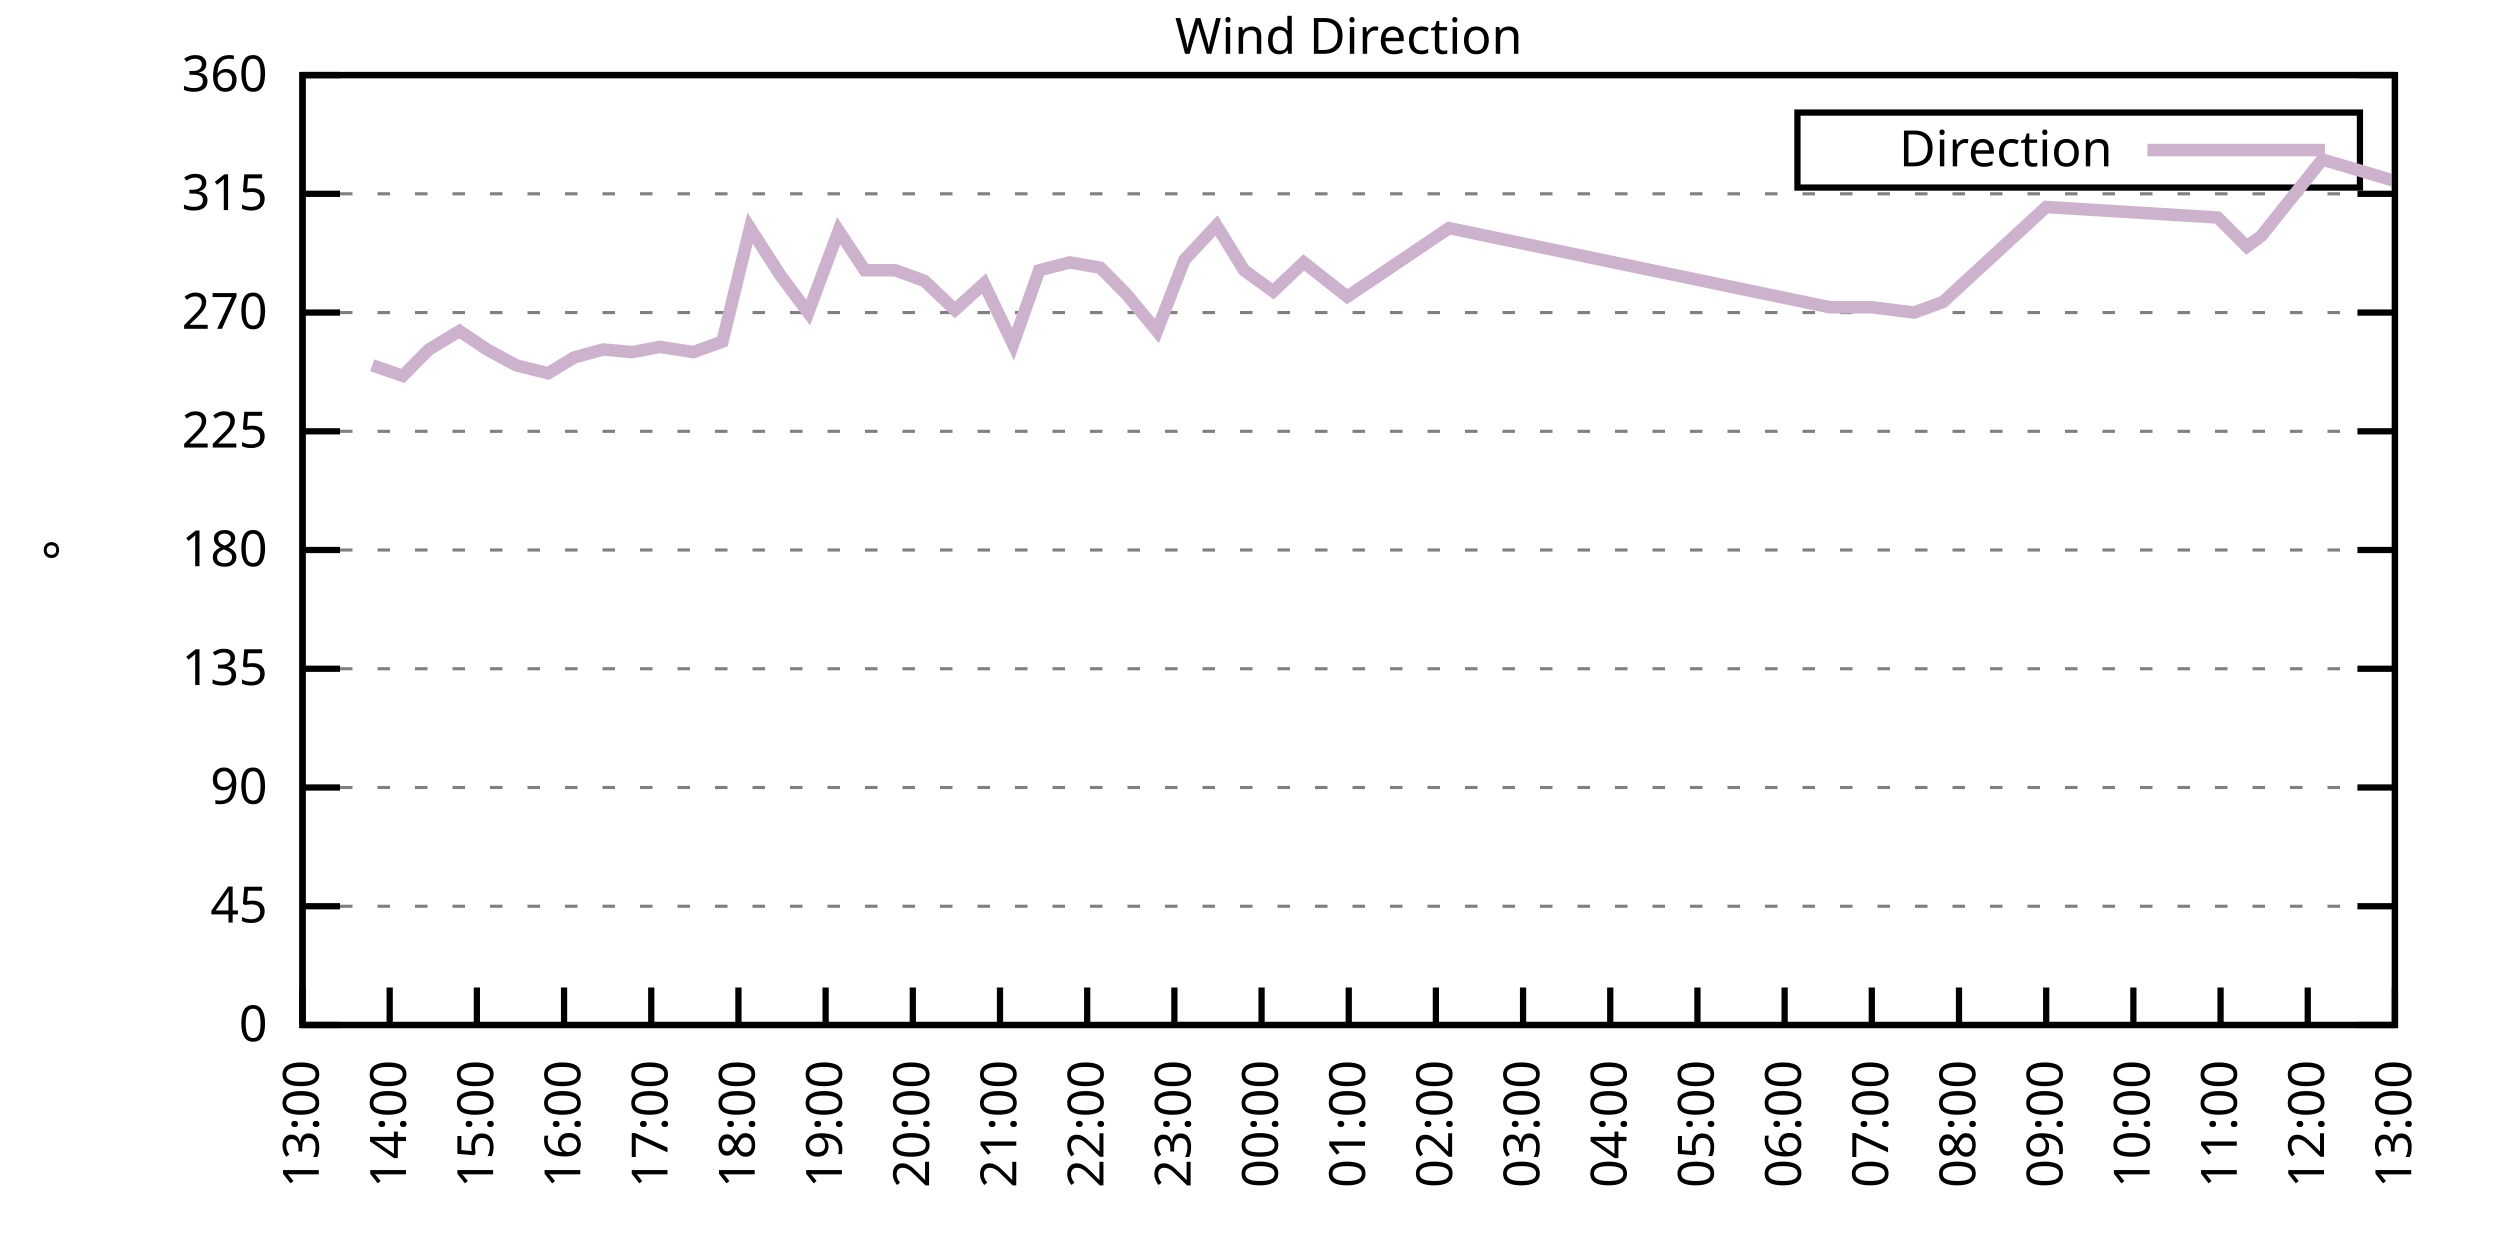
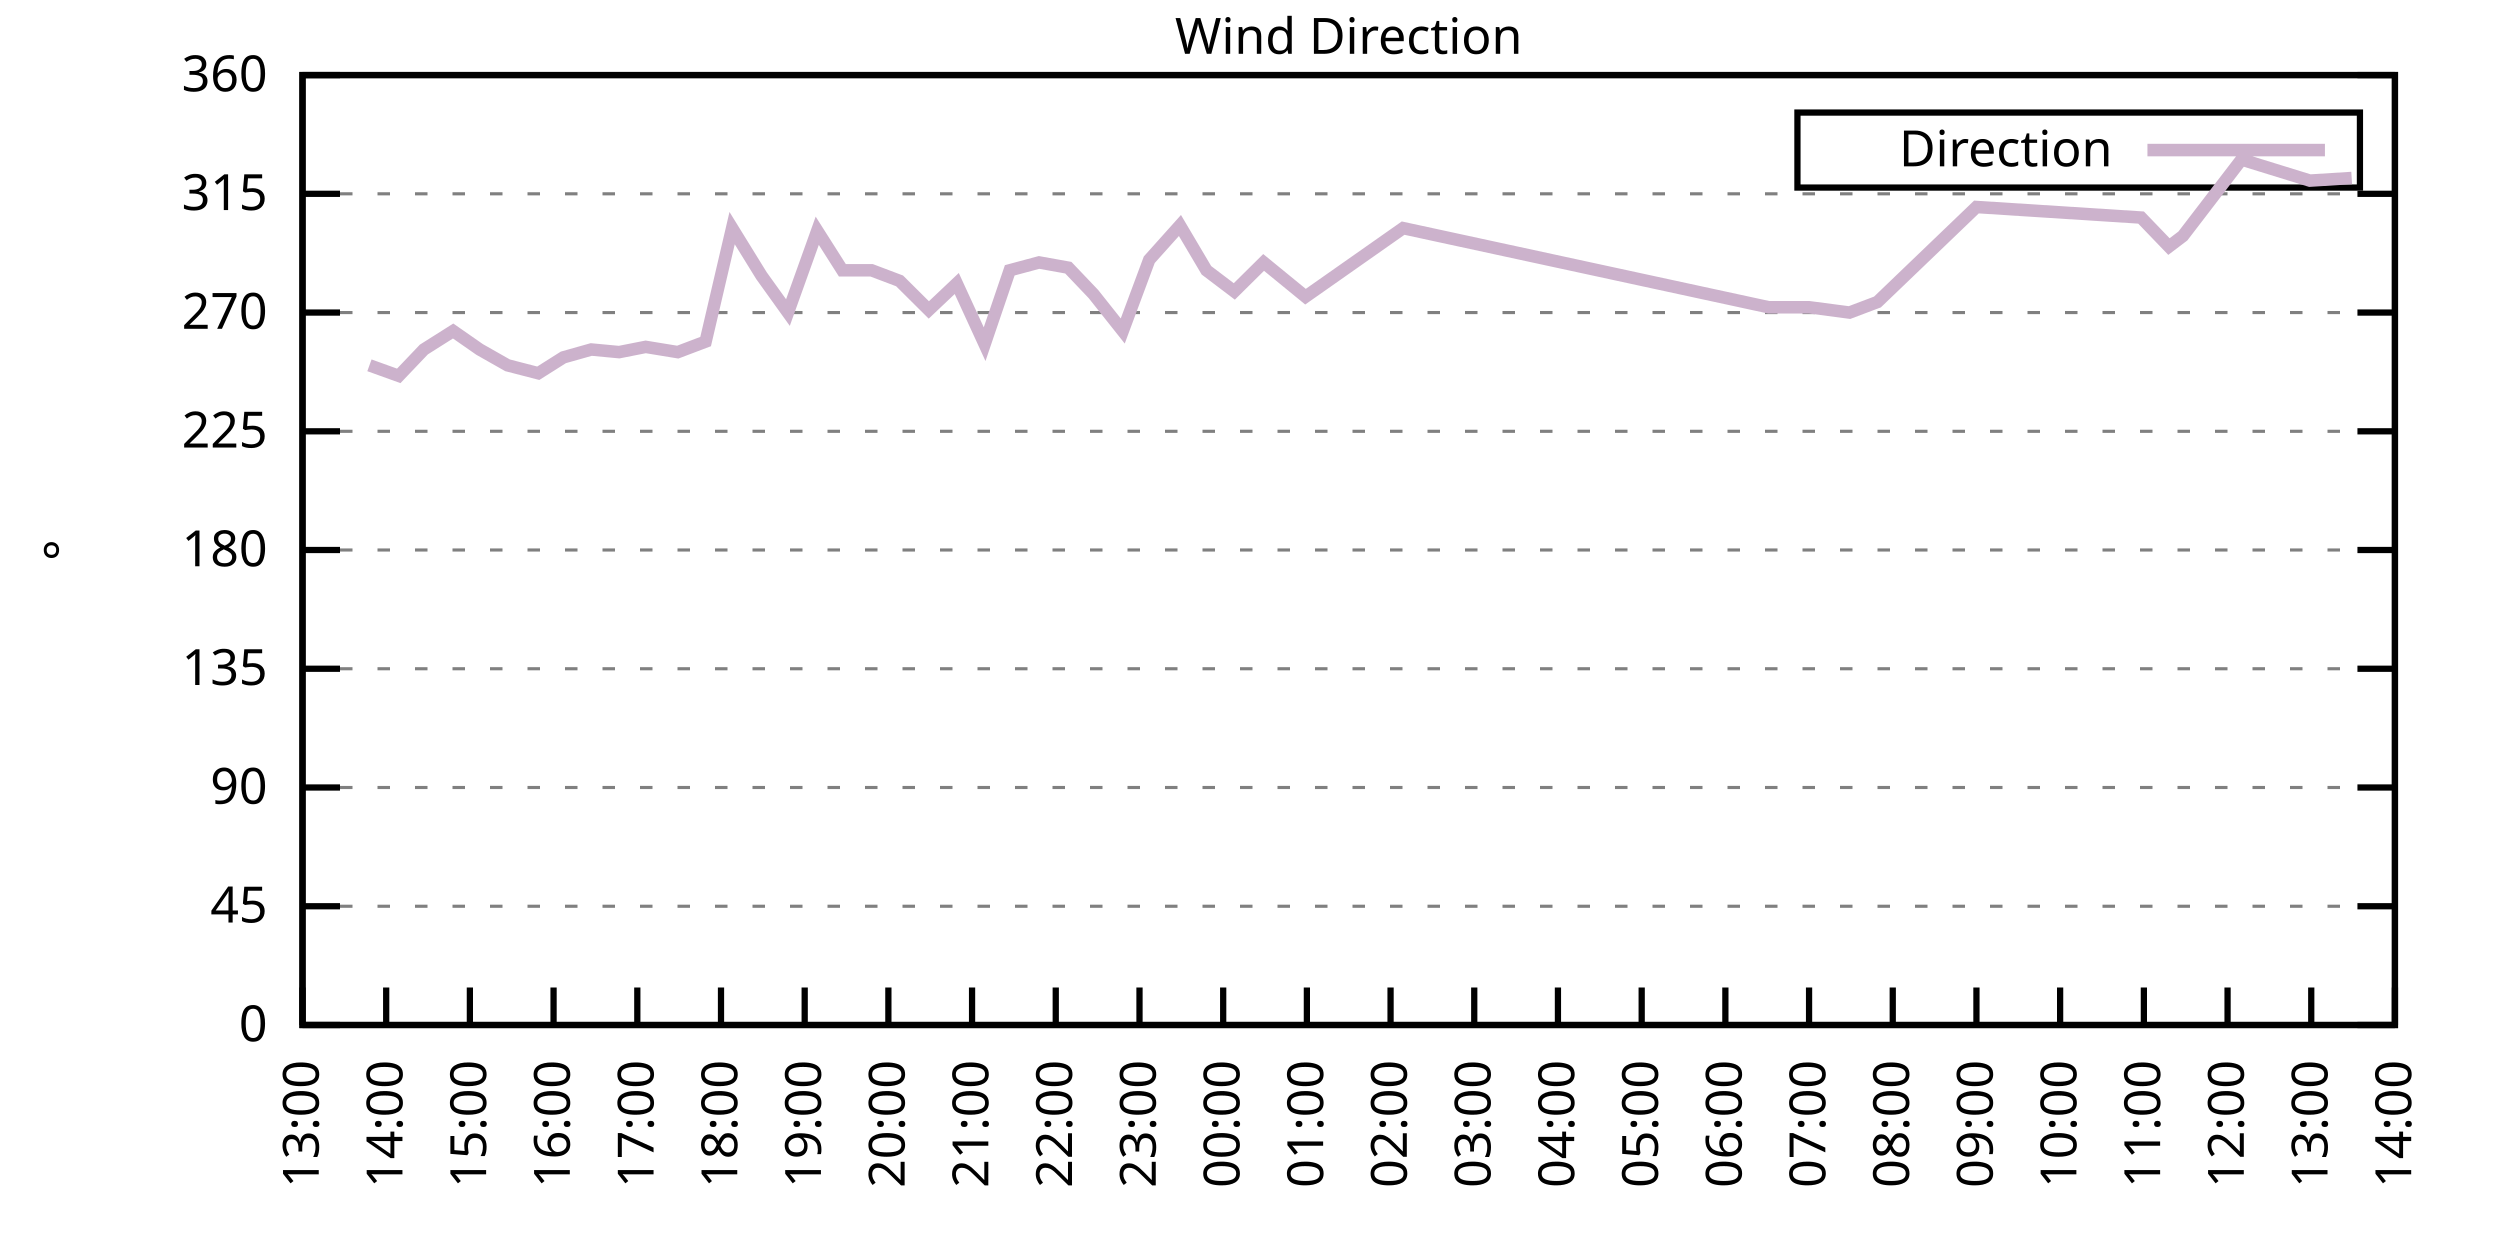
<svg xmlns="http://www.w3.org/2000/svg" xmlns:xlink="http://www.w3.org/1999/xlink" width="400" height="200" viewBox="0 0 400 200">
  <g id="gnuplot_canvas">
    <rect x="0" y="0" width="400" height="200" fill="none" />
    <defs>
      <circle id="gpDot" r="0.5" stroke-width="0.5" stroke="currentColor" />
      <path id="gpPt0" stroke-width="0.333" stroke="currentColor" d="M-1,0 h2 M0,-1 v2" />
      <path id="gpPt1" stroke-width="0.333" stroke="currentColor" d="M-1,-1 L1,1 M1,-1 L-1,1" />
      <path id="gpPt2" stroke-width="0.333" stroke="currentColor" d="M-1,0 L1,0 M0,-1 L0,1 M-1,-1 L1,1 M-1,1 L1,-1" />
      <rect id="gpPt3" stroke-width="0.333" stroke="currentColor" x="-1" y="-1" width="2" height="2" />
      <rect id="gpPt4" stroke-width="0.333" stroke="currentColor" fill="currentColor" x="-1" y="-1" width="2" height="2" />
      <circle id="gpPt5" stroke-width="0.333" stroke="currentColor" cx="0" cy="0" r="1" />
      <use xlink:href="#gpPt5" id="gpPt6" fill="currentColor" stroke="none" />
      <path id="gpPt7" stroke-width="0.333" stroke="currentColor" d="M0,-1.33 L-1.33,0.67 L1.33,0.67 z" />
      <use xlink:href="#gpPt7" id="gpPt8" fill="currentColor" stroke="none" />
      <use xlink:href="#gpPt7" id="gpPt9" stroke="currentColor" transform="rotate(180)" />
      <use xlink:href="#gpPt9" id="gpPt10" fill="currentColor" stroke="none" />
      <use xlink:href="#gpPt3" id="gpPt11" stroke="currentColor" transform="rotate(45)" />
      <use xlink:href="#gpPt11" id="gpPt12" fill="currentColor" stroke="none" />
      <path id="gpPt13" stroke-width="0.333" stroke="currentColor" d="M0,1.330 L1.265,0.411 L0.782,-1.067 L-0.782,-1.076 L-1.265,0.411 z" />
      <use xlink:href="#gpPt13" id="gpPt14" fill="currentColor" stroke="none" />
      <filter id="textbox" filterUnits="objectBoundingBox" x="0" y="0" height="1" width="1">
        <feFlood flood-color="white" flood-opacity="1" result="bgnd" />
        <feComposite in="SourceGraphic" in2="bgnd" operator="atop" />
      </filter>
      <filter id="greybox" filterUnits="objectBoundingBox" x="0" y="0" height="1" width="1">
        <feFlood flood-color="lightgrey" flood-opacity="1" result="grey" />
        <feComposite in="SourceGraphic" in2="grey" operator="atop" />
      </filter>
    </defs>
    <g fill="none" color="white" stroke="currentColor" stroke-width="1.00" stroke-linecap="butt" stroke-linejoin="miter">
</g>
    <g fill="none" color="black" stroke="currentColor" stroke-width="1.00" stroke-linecap="butt" stroke-linejoin="miter">
      <g stroke="none" shape-rendering="crispEdges">
        <polygon fill="rgb(255, 255, 255)" points="48.40,164.00 383.18,164.00 383.18,12.02 48.40,12.02 " />
      </g>
    </g>
    <g fill="none" color="black" stroke="currentColor" stroke-width="1.00" stroke-linecap="butt" stroke-linejoin="miter">
</g>
    <g fill="none" color="black" stroke="black" stroke-width="0.50" stroke-linecap="butt" stroke-linejoin="miter">
</g>
    <g fill="none" color="gray" stroke="currentColor" stroke-width="0.50" stroke-linecap="butt" stroke-linejoin="miter">
      <path stroke="gray" stroke-dasharray="2,4" class="gridline" d="M48.40,164.00 L383.19,164.00  " />
    </g>
    <g fill="none" color="gray" stroke="gray" stroke-width="1.00" stroke-linecap="butt" stroke-linejoin="miter">
</g>
    <g fill="none" color="black" stroke="currentColor" stroke-width="1.00" stroke-linecap="butt" stroke-linejoin="miter">
      <path stroke="black" d="M48.40,164.00 L54.40,164.00 M383.19,164.00 L377.19,164.00  " />
      <g transform="translate(42.80,166.60)" stroke="none" fill="black" font-family="Sans" font-size="8.00" text-anchor="end">
        <text>
          <tspan font-family="Sans"> 0</tspan>
        </text>
      </g>
    </g>
    <g fill="none" color="black" stroke="currentColor" stroke-width="1.00" stroke-linecap="butt" stroke-linejoin="miter">
</g>
    <g fill="none" color="black" stroke="black" stroke-width="0.50" stroke-linecap="butt" stroke-linejoin="miter">
</g>
    <g fill="none" color="gray" stroke="currentColor" stroke-width="0.50" stroke-linecap="butt" stroke-linejoin="miter">
      <path stroke="gray" stroke-dasharray="2,4" class="gridline" d="M48.40,145.00 L383.19,145.00  " />
    </g>
    <g fill="none" color="gray" stroke="gray" stroke-width="1.00" stroke-linecap="butt" stroke-linejoin="miter">
</g>
    <g fill="none" color="black" stroke="currentColor" stroke-width="1.00" stroke-linecap="butt" stroke-linejoin="miter">
      <path stroke="black" d="M48.40,145.00 L54.40,145.00 M383.19,145.00 L377.19,145.00  " />
      <g transform="translate(42.80,147.60)" stroke="none" fill="black" font-family="Sans" font-size="8.00" text-anchor="end">
        <text>
          <tspan font-family="Sans"> 45</tspan>
        </text>
      </g>
    </g>
    <g fill="none" color="black" stroke="currentColor" stroke-width="1.00" stroke-linecap="butt" stroke-linejoin="miter">
</g>
    <g fill="none" color="black" stroke="black" stroke-width="0.50" stroke-linecap="butt" stroke-linejoin="miter">
</g>
    <g fill="none" color="gray" stroke="currentColor" stroke-width="0.50" stroke-linecap="butt" stroke-linejoin="miter">
      <path stroke="gray" stroke-dasharray="2,4" class="gridline" d="M48.40,126.00 L383.19,126.00  " />
    </g>
    <g fill="none" color="gray" stroke="gray" stroke-width="1.00" stroke-linecap="butt" stroke-linejoin="miter">
</g>
    <g fill="none" color="black" stroke="currentColor" stroke-width="1.00" stroke-linecap="butt" stroke-linejoin="miter">
      <path stroke="black" d="M48.40,126.00 L54.40,126.00 M383.19,126.00 L377.19,126.00  " />
      <g transform="translate(42.80,128.60)" stroke="none" fill="black" font-family="Sans" font-size="8.00" text-anchor="end">
        <text>
          <tspan font-family="Sans"> 90</tspan>
        </text>
      </g>
    </g>
    <g fill="none" color="black" stroke="currentColor" stroke-width="1.00" stroke-linecap="butt" stroke-linejoin="miter">
</g>
    <g fill="none" color="black" stroke="black" stroke-width="0.50" stroke-linecap="butt" stroke-linejoin="miter">
</g>
    <g fill="none" color="gray" stroke="currentColor" stroke-width="0.50" stroke-linecap="butt" stroke-linejoin="miter">
      <path stroke="gray" stroke-dasharray="2,4" class="gridline" d="M48.40,107.00 L383.19,107.00  " />
    </g>
    <g fill="none" color="gray" stroke="gray" stroke-width="1.00" stroke-linecap="butt" stroke-linejoin="miter">
</g>
    <g fill="none" color="black" stroke="currentColor" stroke-width="1.00" stroke-linecap="butt" stroke-linejoin="miter">
      <path stroke="black" d="M48.40,107.00 L54.40,107.00 M383.19,107.00 L377.19,107.00  " />
      <g transform="translate(42.80,109.60)" stroke="none" fill="black" font-family="Sans" font-size="8.00" text-anchor="end">
        <text>
          <tspan font-family="Sans"> 135</tspan>
        </text>
      </g>
    </g>
    <g fill="none" color="black" stroke="currentColor" stroke-width="1.00" stroke-linecap="butt" stroke-linejoin="miter">
</g>
    <g fill="none" color="black" stroke="black" stroke-width="0.50" stroke-linecap="butt" stroke-linejoin="miter">
</g>
    <g fill="none" color="gray" stroke="currentColor" stroke-width="0.50" stroke-linecap="butt" stroke-linejoin="miter">
      <path stroke="gray" stroke-dasharray="2,4" class="gridline" d="M48.40,88.00 L383.19,88.00  " />
    </g>
    <g fill="none" color="gray" stroke="gray" stroke-width="1.00" stroke-linecap="butt" stroke-linejoin="miter">
</g>
    <g fill="none" color="black" stroke="currentColor" stroke-width="1.00" stroke-linecap="butt" stroke-linejoin="miter">
      <path stroke="black" d="M48.40,88.00 L54.40,88.00 M383.19,88.00 L377.19,88.00  " />
      <g transform="translate(42.80,90.60)" stroke="none" fill="black" font-family="Sans" font-size="8.00" text-anchor="end">
        <text>
          <tspan font-family="Sans"> 180</tspan>
        </text>
      </g>
    </g>
    <g fill="none" color="black" stroke="currentColor" stroke-width="1.00" stroke-linecap="butt" stroke-linejoin="miter">
</g>
    <g fill="none" color="black" stroke="black" stroke-width="0.50" stroke-linecap="butt" stroke-linejoin="miter">
</g>
    <g fill="none" color="gray" stroke="currentColor" stroke-width="0.50" stroke-linecap="butt" stroke-linejoin="miter">
      <path stroke="gray" stroke-dasharray="2,4" class="gridline" d="M48.40,69.01 L383.19,69.01  " />
    </g>
    <g fill="none" color="gray" stroke="gray" stroke-width="1.00" stroke-linecap="butt" stroke-linejoin="miter">
</g>
    <g fill="none" color="black" stroke="currentColor" stroke-width="1.00" stroke-linecap="butt" stroke-linejoin="miter">
      <path stroke="black" d="M48.40,69.01 L54.40,69.01 M383.19,69.01 L377.19,69.01  " />
      <g transform="translate(42.80,71.61)" stroke="none" fill="black" font-family="Sans" font-size="8.00" text-anchor="end">
        <text>
          <tspan font-family="Sans"> 225</tspan>
        </text>
      </g>
    </g>
    <g fill="none" color="black" stroke="currentColor" stroke-width="1.00" stroke-linecap="butt" stroke-linejoin="miter">
</g>
    <g fill="none" color="black" stroke="black" stroke-width="0.50" stroke-linecap="butt" stroke-linejoin="miter">
</g>
    <g fill="none" color="gray" stroke="currentColor" stroke-width="0.50" stroke-linecap="butt" stroke-linejoin="miter">
      <path stroke="gray" stroke-dasharray="2,4" class="gridline" d="M48.40,50.01 L383.19,50.01  " />
    </g>
    <g fill="none" color="gray" stroke="gray" stroke-width="1.00" stroke-linecap="butt" stroke-linejoin="miter">
</g>
    <g fill="none" color="black" stroke="currentColor" stroke-width="1.00" stroke-linecap="butt" stroke-linejoin="miter">
      <path stroke="black" d="M48.40,50.01 L54.40,50.01 M383.19,50.01 L377.19,50.01  " />
      <g transform="translate(42.80,52.61)" stroke="none" fill="black" font-family="Sans" font-size="8.00" text-anchor="end">
        <text>
          <tspan font-family="Sans"> 270</tspan>
        </text>
      </g>
    </g>
    <g fill="none" color="black" stroke="currentColor" stroke-width="1.00" stroke-linecap="butt" stroke-linejoin="miter">
</g>
    <g fill="none" color="black" stroke="black" stroke-width="0.50" stroke-linecap="butt" stroke-linejoin="miter">
</g>
    <g fill="none" color="gray" stroke="currentColor" stroke-width="0.50" stroke-linecap="butt" stroke-linejoin="miter">
      <path stroke="gray" stroke-dasharray="2,4" class="gridline" d="M48.40,31.01 L383.19,31.01  " />
    </g>
    <g fill="none" color="gray" stroke="gray" stroke-width="1.00" stroke-linecap="butt" stroke-linejoin="miter">
</g>
    <g fill="none" color="black" stroke="currentColor" stroke-width="1.00" stroke-linecap="butt" stroke-linejoin="miter">
      <path stroke="black" d="M48.40,31.01 L54.40,31.01 M383.19,31.01 L377.19,31.01  " />
      <g transform="translate(42.80,33.61)" stroke="none" fill="black" font-family="Sans" font-size="8.00" text-anchor="end">
        <text>
          <tspan font-family="Sans"> 315</tspan>
        </text>
      </g>
    </g>
    <g fill="none" color="black" stroke="currentColor" stroke-width="1.00" stroke-linecap="butt" stroke-linejoin="miter">
</g>
    <g fill="none" color="black" stroke="black" stroke-width="0.50" stroke-linecap="butt" stroke-linejoin="miter">
</g>
    <g fill="none" color="gray" stroke="currentColor" stroke-width="0.50" stroke-linecap="butt" stroke-linejoin="miter">
      <path stroke="gray" stroke-dasharray="2,4" class="gridline" d="M48.40,12.01 L383.19,12.01  " />
    </g>
    <g fill="none" color="gray" stroke="gray" stroke-width="1.00" stroke-linecap="butt" stroke-linejoin="miter">
</g>
    <g fill="none" color="black" stroke="currentColor" stroke-width="1.00" stroke-linecap="butt" stroke-linejoin="miter">
      <path stroke="black" d="M48.40,12.01 L54.40,12.01 M383.19,12.01 L377.19,12.01  " />
      <g transform="translate(42.80,14.61)" stroke="none" fill="black" font-family="Sans" font-size="8.00" text-anchor="end">
        <text>
          <tspan font-family="Sans"> 360</tspan>
        </text>
      </g>
    </g>
    <g fill="none" color="black" stroke="currentColor" stroke-width="1.00" stroke-linecap="butt" stroke-linejoin="miter">
      <path stroke="black" d="M48.40,164.00 L48.40,158.00  " />
      <g transform="translate(51.00,169.60) rotate(270.00)" stroke="none" fill="black" font-family="Sans" font-size="8.00" text-anchor="end">
        <text>
          <tspan font-family="Sans">13:00</tspan>
        </text>
      </g>
    </g>
    <g fill="none" color="black" stroke="currentColor" stroke-width="1.00" stroke-linecap="butt" stroke-linejoin="miter">
-       <path stroke="black" d="M62.35,164.00 L62.35,158.00  " />
-       <g transform="translate(64.95,169.60) rotate(270.00)" stroke="none" fill="black" font-family="Sans" font-size="8.00" text-anchor="end">
+       <path stroke="black" d="M61.79,164.00 L61.79,158.00  " />
+       <g transform="translate(64.39,169.60) rotate(270.00)" stroke="none" fill="black" font-family="Sans" font-size="8.00" text-anchor="end">
        <text>
          <tspan font-family="Sans">14:00</tspan>
        </text>
      </g>
    </g>
    <g fill="none" color="black" stroke="currentColor" stroke-width="1.00" stroke-linecap="butt" stroke-linejoin="miter">
-       <path stroke="black" d="M76.30,164.00 L76.30,158.00  " />
-       <g transform="translate(78.90,169.60) rotate(270.00)" stroke="none" fill="black" font-family="Sans" font-size="8.00" text-anchor="end">
+       <path stroke="black" d="M75.18,164.00 L75.18,158.00  " />
+       <g transform="translate(77.78,169.60) rotate(270.00)" stroke="none" fill="black" font-family="Sans" font-size="8.00" text-anchor="end">
        <text>
          <tspan font-family="Sans">15:00</tspan>
        </text>
      </g>
    </g>
    <g fill="none" color="black" stroke="currentColor" stroke-width="1.00" stroke-linecap="butt" stroke-linejoin="miter">
-       <path stroke="black" d="M90.25,164.00 L90.25,158.00  " />
-       <g transform="translate(92.85,169.60) rotate(270.00)" stroke="none" fill="black" font-family="Sans" font-size="8.00" text-anchor="end">
+       <path stroke="black" d="M88.57,164.00 L88.57,158.00  " />
+       <g transform="translate(91.17,169.60) rotate(270.00)" stroke="none" fill="black" font-family="Sans" font-size="8.00" text-anchor="end">
        <text>
          <tspan font-family="Sans">16:00</tspan>
        </text>
      </g>
    </g>
    <g fill="none" color="black" stroke="currentColor" stroke-width="1.00" stroke-linecap="butt" stroke-linejoin="miter">
-       <path stroke="black" d="M104.20,164.00 L104.20,158.00  " />
-       <g transform="translate(106.80,169.60) rotate(270.00)" stroke="none" fill="black" font-family="Sans" font-size="8.00" text-anchor="end">
+       <path stroke="black" d="M101.97,164.00 L101.97,158.00  " />
+       <g transform="translate(104.57,169.60) rotate(270.00)" stroke="none" fill="black" font-family="Sans" font-size="8.00" text-anchor="end">
        <text>
          <tspan font-family="Sans">17:00</tspan>
        </text>
      </g>
    </g>
    <g fill="none" color="black" stroke="currentColor" stroke-width="1.00" stroke-linecap="butt" stroke-linejoin="miter">
-       <path stroke="black" d="M118.15,164.00 L118.15,158.00  " />
-       <g transform="translate(120.75,169.60) rotate(270.00)" stroke="none" fill="black" font-family="Sans" font-size="8.00" text-anchor="end">
+       <path stroke="black" d="M115.36,164.00 L115.36,158.00  " />
+       <g transform="translate(117.96,169.60) rotate(270.00)" stroke="none" fill="black" font-family="Sans" font-size="8.00" text-anchor="end">
        <text>
          <tspan font-family="Sans">18:00</tspan>
        </text>
      </g>
    </g>
    <g fill="none" color="black" stroke="currentColor" stroke-width="1.00" stroke-linecap="butt" stroke-linejoin="miter">
-       <path stroke="black" d="M132.10,164.00 L132.10,158.00  " />
-       <g transform="translate(134.70,169.60) rotate(270.00)" stroke="none" fill="black" font-family="Sans" font-size="8.00" text-anchor="end">
+       <path stroke="black" d="M128.75,164.00 L128.75,158.00  " />
+       <g transform="translate(131.35,169.60) rotate(270.00)" stroke="none" fill="black" font-family="Sans" font-size="8.00" text-anchor="end">
        <text>
          <tspan font-family="Sans">19:00</tspan>
        </text>
      </g>
    </g>
    <g fill="none" color="black" stroke="currentColor" stroke-width="1.00" stroke-linecap="butt" stroke-linejoin="miter">
-       <path stroke="black" d="M146.05,164.00 L146.05,158.00  " />
-       <g transform="translate(148.65,169.60) rotate(270.00)" stroke="none" fill="black" font-family="Sans" font-size="8.00" text-anchor="end">
+       <path stroke="black" d="M142.14,164.00 L142.14,158.00  " />
+       <g transform="translate(144.74,169.60) rotate(270.00)" stroke="none" fill="black" font-family="Sans" font-size="8.00" text-anchor="end">
        <text>
          <tspan font-family="Sans">20:00</tspan>
        </text>
      </g>
    </g>
    <g fill="none" color="black" stroke="currentColor" stroke-width="1.00" stroke-linecap="butt" stroke-linejoin="miter">
-       <path stroke="black" d="M160.00,164.00 L160.00,158.00  " />
-       <g transform="translate(162.60,169.60) rotate(270.00)" stroke="none" fill="black" font-family="Sans" font-size="8.00" text-anchor="end">
+       <path stroke="black" d="M155.53,164.00 L155.53,158.00  " />
+       <g transform="translate(158.13,169.60) rotate(270.00)" stroke="none" fill="black" font-family="Sans" font-size="8.00" text-anchor="end">
        <text>
          <tspan font-family="Sans">21:00</tspan>
        </text>
      </g>
    </g>
    <g fill="none" color="black" stroke="currentColor" stroke-width="1.00" stroke-linecap="butt" stroke-linejoin="miter">
-       <path stroke="black" d="M173.95,164.00 L173.95,158.00  " />
-       <g transform="translate(176.55,169.60) rotate(270.00)" stroke="none" fill="black" font-family="Sans" font-size="8.00" text-anchor="end">
+       <path stroke="black" d="M168.92,164.00 L168.92,158.00  " />
+       <g transform="translate(171.52,169.60) rotate(270.00)" stroke="none" fill="black" font-family="Sans" font-size="8.00" text-anchor="end">
        <text>
          <tspan font-family="Sans">22:00</tspan>
        </text>
      </g>
    </g>
    <g fill="none" color="black" stroke="currentColor" stroke-width="1.00" stroke-linecap="butt" stroke-linejoin="miter">
-       <path stroke="black" d="M187.90,164.00 L187.90,158.00  " />
-       <g transform="translate(190.50,169.60) rotate(270.00)" stroke="none" fill="black" font-family="Sans" font-size="8.00" text-anchor="end">
+       <path stroke="black" d="M182.32,164.00 L182.32,158.00  " />
+       <g transform="translate(184.92,169.60) rotate(270.00)" stroke="none" fill="black" font-family="Sans" font-size="8.00" text-anchor="end">
        <text>
          <tspan font-family="Sans">23:00</tspan>
        </text>
      </g>
    </g>
    <g fill="none" color="black" stroke="currentColor" stroke-width="1.00" stroke-linecap="butt" stroke-linejoin="miter">
-       <path stroke="black" d="M201.85,164.00 L201.85,158.00  " />
-       <g transform="translate(204.45,169.60) rotate(270.00)" stroke="none" fill="black" font-family="Sans" font-size="8.00" text-anchor="end">
+       <path stroke="black" d="M195.71,164.00 L195.71,158.00  " />
+       <g transform="translate(198.31,169.60) rotate(270.00)" stroke="none" fill="black" font-family="Sans" font-size="8.00" text-anchor="end">
        <text>
          <tspan font-family="Sans">00:00</tspan>
        </text>
      </g>
    </g>
    <g fill="none" color="black" stroke="currentColor" stroke-width="1.00" stroke-linecap="butt" stroke-linejoin="miter">
-       <path stroke="black" d="M215.80,164.00 L215.80,158.00  " />
-       <g transform="translate(218.40,169.60) rotate(270.00)" stroke="none" fill="black" font-family="Sans" font-size="8.00" text-anchor="end">
+       <path stroke="black" d="M209.10,164.00 L209.10,158.00  " />
+       <g transform="translate(211.70,169.60) rotate(270.00)" stroke="none" fill="black" font-family="Sans" font-size="8.00" text-anchor="end">
        <text>
          <tspan font-family="Sans">01:00</tspan>
        </text>
      </g>
    </g>
    <g fill="none" color="black" stroke="currentColor" stroke-width="1.00" stroke-linecap="butt" stroke-linejoin="miter">
-       <path stroke="black" d="M229.74,164.00 L229.74,158.00  " />
-       <g transform="translate(232.34,169.60) rotate(270.00)" stroke="none" fill="black" font-family="Sans" font-size="8.00" text-anchor="end">
+       <path stroke="black" d="M222.49,164.00 L222.49,158.00  " />
+       <g transform="translate(225.09,169.60) rotate(270.00)" stroke="none" fill="black" font-family="Sans" font-size="8.00" text-anchor="end">
        <text>
          <tspan font-family="Sans">02:00</tspan>
        </text>
      </g>
    </g>
    <g fill="none" color="black" stroke="currentColor" stroke-width="1.00" stroke-linecap="butt" stroke-linejoin="miter">
-       <path stroke="black" d="M243.69,164.00 L243.69,158.00  " />
-       <g transform="translate(246.29,169.60) rotate(270.00)" stroke="none" fill="black" font-family="Sans" font-size="8.00" text-anchor="end">
+       <path stroke="black" d="M235.88,164.00 L235.88,158.00  " />
+       <g transform="translate(238.48,169.60) rotate(270.00)" stroke="none" fill="black" font-family="Sans" font-size="8.00" text-anchor="end">
        <text>
          <tspan font-family="Sans">03:00</tspan>
        </text>
      </g>
    </g>
    <g fill="none" color="black" stroke="currentColor" stroke-width="1.00" stroke-linecap="butt" stroke-linejoin="miter">
-       <path stroke="black" d="M257.64,164.00 L257.64,158.00  " />
-       <g transform="translate(260.24,169.60) rotate(270.00)" stroke="none" fill="black" font-family="Sans" font-size="8.00" text-anchor="end">
+       <path stroke="black" d="M249.27,164.00 L249.27,158.00  " />
+       <g transform="translate(251.87,169.60) rotate(270.00)" stroke="none" fill="black" font-family="Sans" font-size="8.00" text-anchor="end">
        <text>
          <tspan font-family="Sans">04:00</tspan>
        </text>
      </g>
    </g>
    <g fill="none" color="black" stroke="currentColor" stroke-width="1.00" stroke-linecap="butt" stroke-linejoin="miter">
-       <path stroke="black" d="M271.59,164.00 L271.59,158.00  " />
-       <g transform="translate(274.19,169.60) rotate(270.00)" stroke="none" fill="black" font-family="Sans" font-size="8.00" text-anchor="end">
+       <path stroke="black" d="M262.67,164.00 L262.67,158.00  " />
+       <g transform="translate(265.27,169.60) rotate(270.00)" stroke="none" fill="black" font-family="Sans" font-size="8.00" text-anchor="end">
        <text>
          <tspan font-family="Sans">05:00</tspan>
        </text>
      </g>
    </g>
    <g fill="none" color="black" stroke="currentColor" stroke-width="1.00" stroke-linecap="butt" stroke-linejoin="miter">
-       <path stroke="black" d="M285.54,164.00 L285.54,158.00  " />
-       <g transform="translate(288.14,169.60) rotate(270.00)" stroke="none" fill="black" font-family="Sans" font-size="8.00" text-anchor="end">
+       <path stroke="black" d="M276.06,164.00 L276.06,158.00  " />
+       <g transform="translate(278.66,169.60) rotate(270.00)" stroke="none" fill="black" font-family="Sans" font-size="8.00" text-anchor="end">
        <text>
          <tspan font-family="Sans">06:00</tspan>
        </text>
      </g>
    </g>
    <g fill="none" color="black" stroke="currentColor" stroke-width="1.00" stroke-linecap="butt" stroke-linejoin="miter">
-       <path stroke="black" d="M299.49,164.00 L299.49,158.00  " />
-       <g transform="translate(302.09,169.60) rotate(270.00)" stroke="none" fill="black" font-family="Sans" font-size="8.00" text-anchor="end">
+       <path stroke="black" d="M289.45,164.00 L289.45,158.00  " />
+       <g transform="translate(292.05,169.60) rotate(270.00)" stroke="none" fill="black" font-family="Sans" font-size="8.00" text-anchor="end">
        <text>
          <tspan font-family="Sans">07:00</tspan>
        </text>
      </g>
    </g>
    <g fill="none" color="black" stroke="currentColor" stroke-width="1.00" stroke-linecap="butt" stroke-linejoin="miter">
-       <path stroke="black" d="M313.44,164.00 L313.44,158.00  " />
-       <g transform="translate(316.04,169.60) rotate(270.00)" stroke="none" fill="black" font-family="Sans" font-size="8.00" text-anchor="end">
+       <path stroke="black" d="M302.84,164.00 L302.84,158.00  " />
+       <g transform="translate(305.44,169.60) rotate(270.00)" stroke="none" fill="black" font-family="Sans" font-size="8.00" text-anchor="end">
        <text>
          <tspan font-family="Sans">08:00</tspan>
        </text>
      </g>
    </g>
    <g fill="none" color="black" stroke="currentColor" stroke-width="1.00" stroke-linecap="butt" stroke-linejoin="miter">
-       <path stroke="black" d="M327.39,164.00 L327.39,158.00  " />
-       <g transform="translate(329.99,169.60) rotate(270.00)" stroke="none" fill="black" font-family="Sans" font-size="8.00" text-anchor="end">
+       <path stroke="black" d="M316.23,164.00 L316.23,158.00  " />
+       <g transform="translate(318.83,169.60) rotate(270.00)" stroke="none" fill="black" font-family="Sans" font-size="8.00" text-anchor="end">
        <text>
          <tspan font-family="Sans">09:00</tspan>
        </text>
      </g>
    </g>
    <g fill="none" color="black" stroke="currentColor" stroke-width="1.00" stroke-linecap="butt" stroke-linejoin="miter">
-       <path stroke="black" d="M341.34,164.00 L341.34,158.00  " />
-       <g transform="translate(343.94,169.60) rotate(270.00)" stroke="none" fill="black" font-family="Sans" font-size="8.00" text-anchor="end">
+       <path stroke="black" d="M329.62,164.00 L329.62,158.00  " />
+       <g transform="translate(332.22,169.60) rotate(270.00)" stroke="none" fill="black" font-family="Sans" font-size="8.00" text-anchor="end">
        <text>
          <tspan font-family="Sans">10:00</tspan>
        </text>
      </g>
    </g>
    <g fill="none" color="black" stroke="currentColor" stroke-width="1.00" stroke-linecap="butt" stroke-linejoin="miter">
-       <path stroke="black" d="M355.29,164.00 L355.29,158.00  " />
-       <g transform="translate(357.89,169.60) rotate(270.00)" stroke="none" fill="black" font-family="Sans" font-size="8.00" text-anchor="end">
+       <path stroke="black" d="M343.02,164.00 L343.02,158.00  " />
+       <g transform="translate(345.62,169.60) rotate(270.00)" stroke="none" fill="black" font-family="Sans" font-size="8.00" text-anchor="end">
        <text>
          <tspan font-family="Sans">11:00</tspan>
        </text>
      </g>
    </g>
    <g fill="none" color="black" stroke="currentColor" stroke-width="1.00" stroke-linecap="butt" stroke-linejoin="miter">
-       <path stroke="black" d="M369.24,164.00 L369.24,158.00  " />
-       <g transform="translate(371.84,169.60) rotate(270.00)" stroke="none" fill="black" font-family="Sans" font-size="8.00" text-anchor="end">
+       <path stroke="black" d="M356.41,164.00 L356.41,158.00  " />
+       <g transform="translate(359.01,169.60) rotate(270.00)" stroke="none" fill="black" font-family="Sans" font-size="8.00" text-anchor="end">
        <text>
          <tspan font-family="Sans">12:00</tspan>
+         </text>
+       </g>
+     </g>
+     <g fill="none" color="black" stroke="currentColor" stroke-width="1.00" stroke-linecap="butt" stroke-linejoin="miter">
+       <path stroke="black" d="M369.80,164.00 L369.80,158.00  " />
+       <g transform="translate(372.40,169.60) rotate(270.00)" stroke="none" fill="black" font-family="Sans" font-size="8.00" text-anchor="end">
+         <text>
+           <tspan font-family="Sans">13:00</tspan>
        </text>
      </g>
    </g>
    <g fill="none" color="black" stroke="currentColor" stroke-width="1.00" stroke-linecap="butt" stroke-linejoin="miter">
      <path stroke="black" d="M383.19,164.00 L383.19,158.00  " />
      <g transform="translate(385.79,169.60) rotate(270.00)" stroke="none" fill="black" font-family="Sans" font-size="8.00" text-anchor="end">
        <text>
-           <tspan font-family="Sans">13:00</tspan>
+           <tspan font-family="Sans">14:00</tspan>
        </text>
      </g>
    </g>
    <g fill="none" color="black" stroke="currentColor" stroke-width="1.00" stroke-linecap="butt" stroke-linejoin="miter">
</g>
    <g fill="none" color="black" stroke="currentColor" stroke-width="1.00" stroke-linecap="butt" stroke-linejoin="miter">
      <path stroke="black" d="M48.40,12.01 L48.40,164.00 L383.19,164.00 L383.19,12.01 L48.40,12.01 Z  " />
    </g>
    <g fill="none" color="black" stroke="currentColor" stroke-width="1.00" stroke-linecap="butt" stroke-linejoin="miter">
</g>
    <g fill="none" color="black" stroke="currentColor" stroke-width="1.00" stroke-linecap="butt" stroke-linejoin="miter">
      <path stroke="black" d="M287.59,30.01 L287.59,18.01 L377.59,18.01 L377.59,30.01 L287.59,30.01 Z  " />
    </g>
    <g id="Wind_direction_plot_1">
      <g fill="none" color="white" stroke="black" stroke-width="2.00" stroke-linecap="butt" stroke-linejoin="miter">
</g>
      <g fill="none" color="black" stroke="currentColor" stroke-width="2.00" stroke-linecap="butt" stroke-linejoin="miter">
        <g transform="translate(337.99,26.61)" stroke="none" fill="black" font-family="Sans" font-size="8.00" text-anchor="end">
          <text>
            <tspan font-family="Sans">Direction</tspan>
          </text>
        </g>
      </g>
      <g fill="none" color="black" stroke="currentColor" stroke-width="2.00" stroke-linecap="butt" stroke-linejoin="miter">
-         <path stroke="rgb(204, 178, 204)" d="M343.59,24.01 L371.99,24.01 M59.56,58.45 L64.44,60.14 L68.63,55.92 L73.51,52.96 L77.93,55.92 L82.58,58.45   L87.69,59.72 L91.88,57.18 L96.53,55.92 L101.18,56.34 L105.59,55.50 L110.94,56.34 L115.59,54.65 L120.01,36.50   L124.89,44.10 L129.31,50.01 L134.19,36.92 L138.37,43.25 L143.26,43.25 L147.91,44.94 L152.79,49.59 L157.44,45.36   L162.09,55.07 L166.27,43.25 L171.16,41.99 L176.04,42.83 L180.22,47.05 L185.11,52.96 L189.52,41.56 L194.64,36.08   L199.06,43.25 L203.71,46.63 L208.59,41.99 L215.56,47.47 L231.84,36.50 L292.75,49.16 L299.49,49.16 L306.23,50.01   L310.88,48.32 L327.39,33.12 L354.83,34.81 L359.48,39.45 L361.80,37.76 L371.57,25.52 L382.96,28.90  " />
+         <path stroke="rgb(204, 178, 204)" d="M343.59,24.01 L371.99,24.01 M59.11,58.45 L63.80,60.14 L67.82,55.92 L72.50,52.96 L76.75,55.92 L81.21,58.45   L86.12,59.72 L90.14,57.18 L94.60,55.92 L99.06,56.34 L103.31,55.50 L108.44,56.34 L112.90,54.65 L117.14,36.50   L121.83,44.10 L126.07,50.01 L130.76,36.92 L134.78,43.25 L139.46,43.25 L143.93,44.94 L148.61,49.59 L153.08,45.36   L157.54,55.07 L161.56,43.25 L166.25,41.99 L170.93,42.83 L174.95,47.05 L179.64,52.96 L183.88,41.56 L188.79,36.08   L193.03,43.25 L197.49,46.63 L202.18,41.99 L208.88,47.47 L224.50,36.50 L282.98,49.16 L289.45,49.16 L295.92,50.01   L300.39,48.32 L316.23,33.12 L342.57,34.81 L347.03,39.45 L349.26,37.76 L358.64,25.52 L369.58,28.90 L376.27,28.48    " />
      </g>
    </g>
    <g fill="none" color="black" stroke="currentColor" stroke-width="2.00" stroke-linecap="butt" stroke-linejoin="miter">
</g>
    <g fill="none" color="black" stroke="black" stroke-width="1.00" stroke-linecap="butt" stroke-linejoin="miter">
</g>
    <g fill="none" color="black" stroke="currentColor" stroke-width="1.00" stroke-linecap="butt" stroke-linejoin="miter">
      <path stroke="black" d="M48.40,12.01 L48.40,164.00 L383.19,164.00 L383.19,12.01 L48.40,12.01 Z  " />
      <g transform="translate(12.80,88.01) rotate(270.00)" stroke="none" fill="black" font-family="Sans" font-size="8.00" text-anchor="middle">
        <text>
          <tspan font-family="Sans">°</tspan>
        </text>
      </g>
    </g>
    <g fill="none" color="black" stroke="currentColor" stroke-width="1.00" stroke-linecap="butt" stroke-linejoin="miter">
</g>
    <g fill="none" color="black" stroke="currentColor" stroke-width="1.00" stroke-linecap="butt" stroke-linejoin="miter">
      <g transform="translate(215.79,8.61)" stroke="none" fill="black" font-family="Sans" font-size="8.00" text-anchor="middle">
        <text>
          <tspan font-family="Sans">Wind Direction</tspan>
        </text>
      </g>
    </g>
    <g fill="none" color="black" stroke="currentColor" stroke-width="1.00" stroke-linecap="butt" stroke-linejoin="miter">
</g>
  </g>
</svg>
